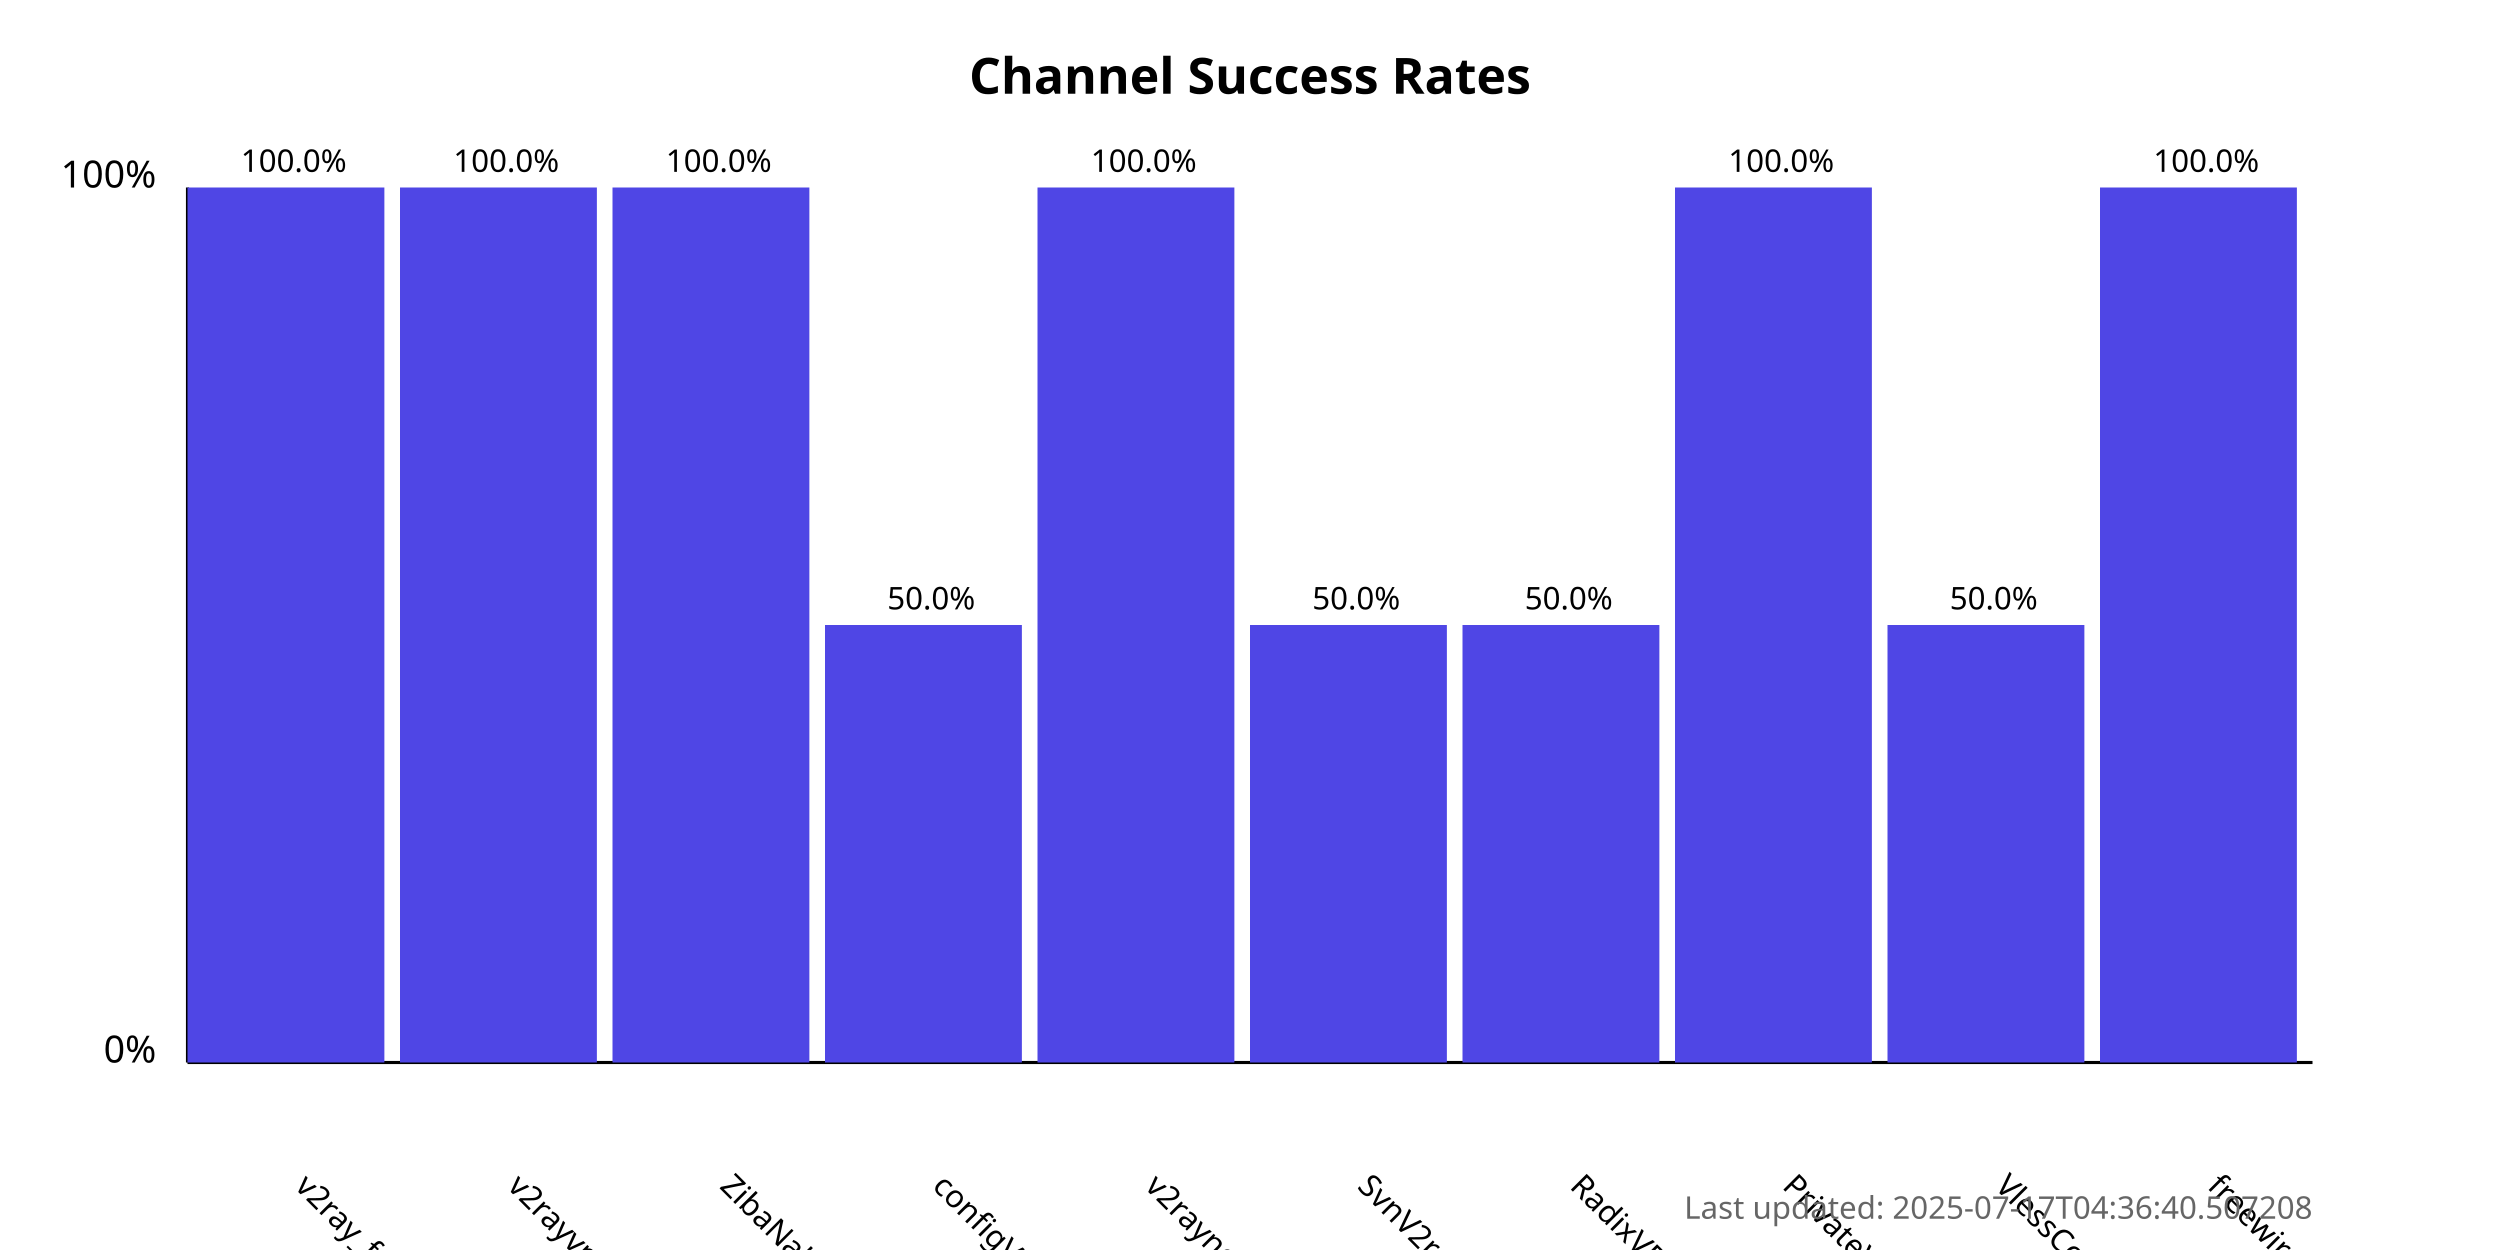
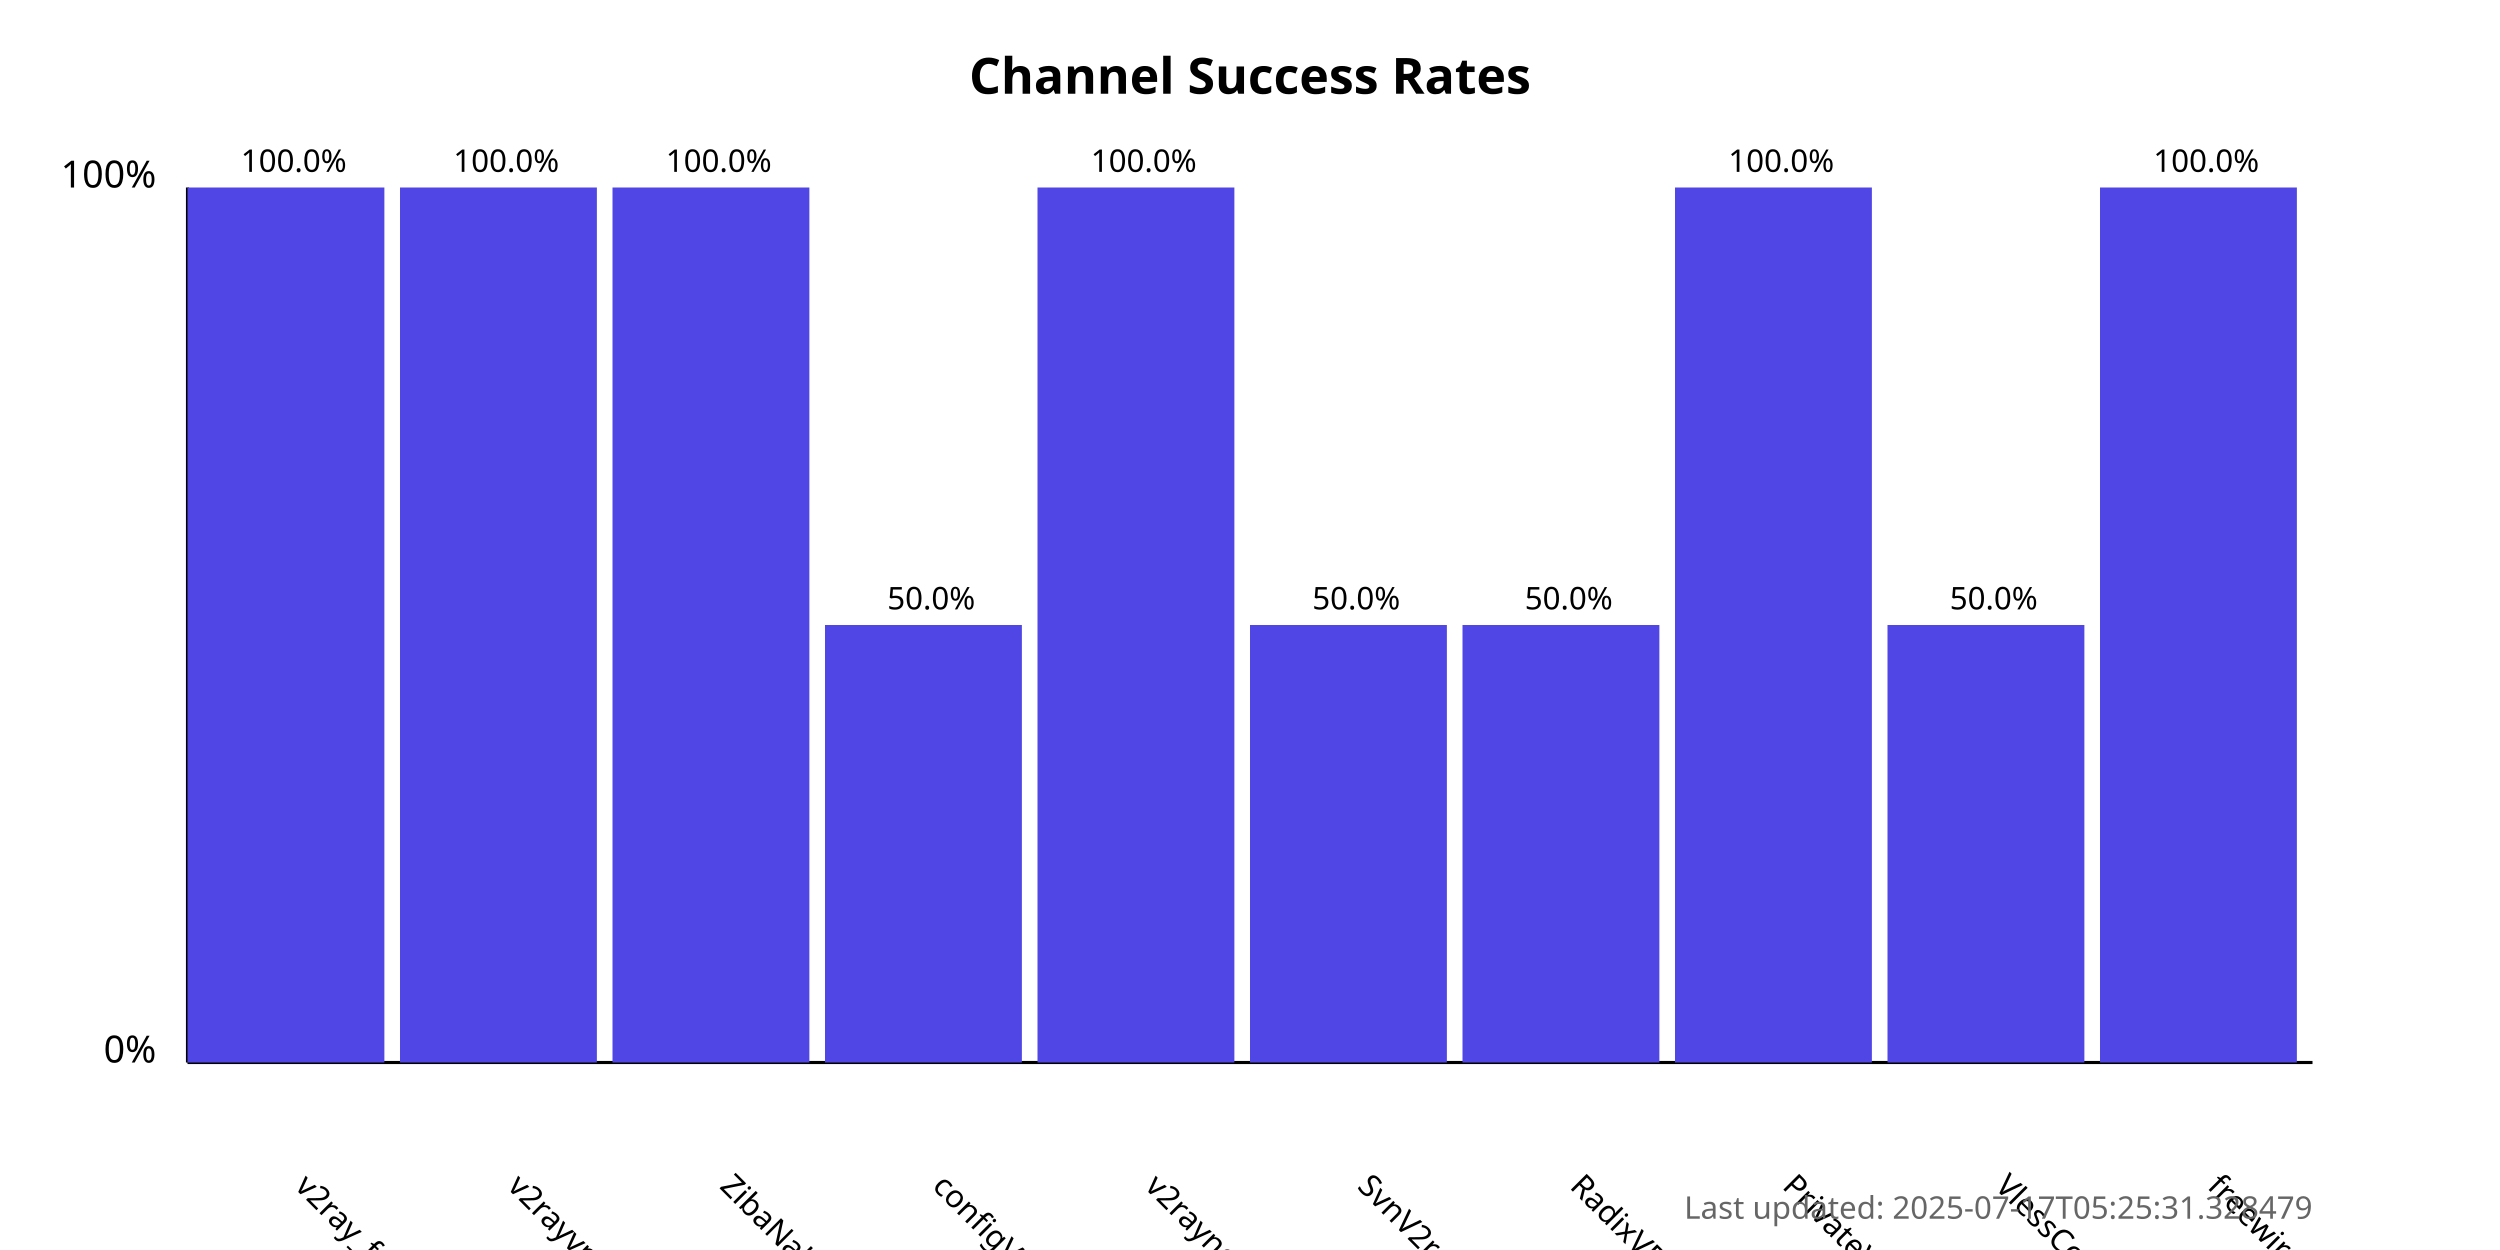
<svg xmlns="http://www.w3.org/2000/svg" width="800" height="400">
  <style>
            .chart-title { font: bold 16px sans-serif; }
            .axis-label { font: 12px sans-serif; }
            .tick-label { font: 10px sans-serif; }
            .bar { fill: #4f46e5; }
            .bar:hover { fill: #6366f1; }
            .timestamp { font: 10px sans-serif; fill: #666; }
        </style>
  <text x="400.0" y="30" text-anchor="middle" class="chart-title">
            Channel Success Rates
        </text>
  <line x1="60" y1="340" x2="60" y2="60" stroke="black" stroke-width="1" />
  <line x1="60" y1="340" x2="740" y2="340" stroke="black" stroke-width="1" />
  <text x="50" y="340" text-anchor="end" class="axis-label">0%</text>
  <text x="50" y="60" text-anchor="end" class="axis-label">100%</text>
  <g>
    <rect x="60" y="60.0" width="63.0" height="280.0" class="bar" />
    <text x="94.0" y="380" transform="rotate(45, 94.0, 380)" text-anchor="start" class="tick-label">
                v2ray_free_conf
            </text>
    <text x="94.0" y="55.0" text-anchor="middle" class="tick-label">
                100.0%
            </text>
  </g>
  <g>
    <rect x="128.0" y="60.0" width="63.0" height="280.0" class="bar" />
    <text x="162.0" y="380" transform="rotate(45, 162.0, 380)" text-anchor="start" class="tick-label">
                v2rayvpno
            </text>
    <text x="162.0" y="55.0" text-anchor="middle" class="tick-label">
                100.0%
            </text>
  </g>
  <g>
    <rect x="196.0" y="60.0" width="63.0" height="280.0" class="bar" />
    <text x="230.0" y="380" transform="rotate(45, 230.0, 380)" text-anchor="start" class="tick-label">
                ZibaNabz
            </text>
    <text x="230.0" y="55.0" text-anchor="middle" class="tick-label">
                100.0%
            </text>
  </g>
  <g>
    <rect x="264.0" y="200.0" width="63.0" height="140.0" class="bar" />
    <text x="298.0" y="380" transform="rotate(45, 298.0, 380)" text-anchor="start" class="tick-label">
                configV2rayForFree
            </text>
    <text x="298.0" y="195.0" text-anchor="middle" class="tick-label">
                50.0%
            </text>
  </g>
  <g>
    <rect x="332.0" y="60.0" width="63.0" height="280.0" class="bar" />
    <text x="366.0" y="380" transform="rotate(45, 366.0, 380)" text-anchor="start" class="tick-label">
                v2rayngvpn
            </text>
    <text x="366.0" y="55.0" text-anchor="middle" class="tick-label">
                100.0%
            </text>
  </g>
  <g>
    <rect x="400.0" y="200.0" width="63.0" height="140.0" class="bar" />
    <text x="434.0" y="380" transform="rotate(45, 434.0, 380)" text-anchor="start" class="tick-label">
                SvnV2ray
            </text>
    <text x="434.0" y="195.0" text-anchor="middle" class="tick-label">
                50.0%
            </text>
  </g>
  <g>
    <rect x="468.0" y="200.0" width="63.0" height="140.0" class="bar" />
    <text x="502.0" y="380" transform="rotate(45, 502.0, 380)" text-anchor="start" class="tick-label">
                RadixVPN
            </text>
    <text x="502.0" y="195.0" text-anchor="middle" class="tick-label">
                50.0%
            </text>
  </g>
  <g>
    <rect x="536.0" y="60.0" width="63.0" height="280.0" class="bar" />
    <text x="570.0" y="380" transform="rotate(45, 570.0, 380)" text-anchor="start" class="tick-label">
                PrivateVPNs
            </text>
    <text x="570.0" y="55.0" text-anchor="middle" class="tick-label">
                100.0%
            </text>
  </g>
  <g>
    <rect x="604.0" y="200.0" width="63.0" height="140.0" class="bar" />
    <text x="638.0" y="380" transform="rotate(45, 638.0, 380)" text-anchor="start" class="tick-label">
                VlessConfig
            </text>
    <text x="638.0" y="195.0" text-anchor="middle" class="tick-label">
                50.0%
            </text>
  </g>
  <g>
    <rect x="672.0" y="60.0" width="63.0" height="280.0" class="bar" />
    <text x="706.0" y="380" transform="rotate(45, 706.0, 380)" text-anchor="start" class="tick-label">
                freewireguard
            </text>
    <text x="706.0" y="55.0" text-anchor="middle" class="tick-label">
                100.0%
            </text>
  </g>
  <text x="740" y="390" text-anchor="end" class="timestamp">
-             Last updated: 2025-07-17T04:36:40.507208
+             Last updated: 2025-07-17T05:25:31.328479
        </text>
</svg>
